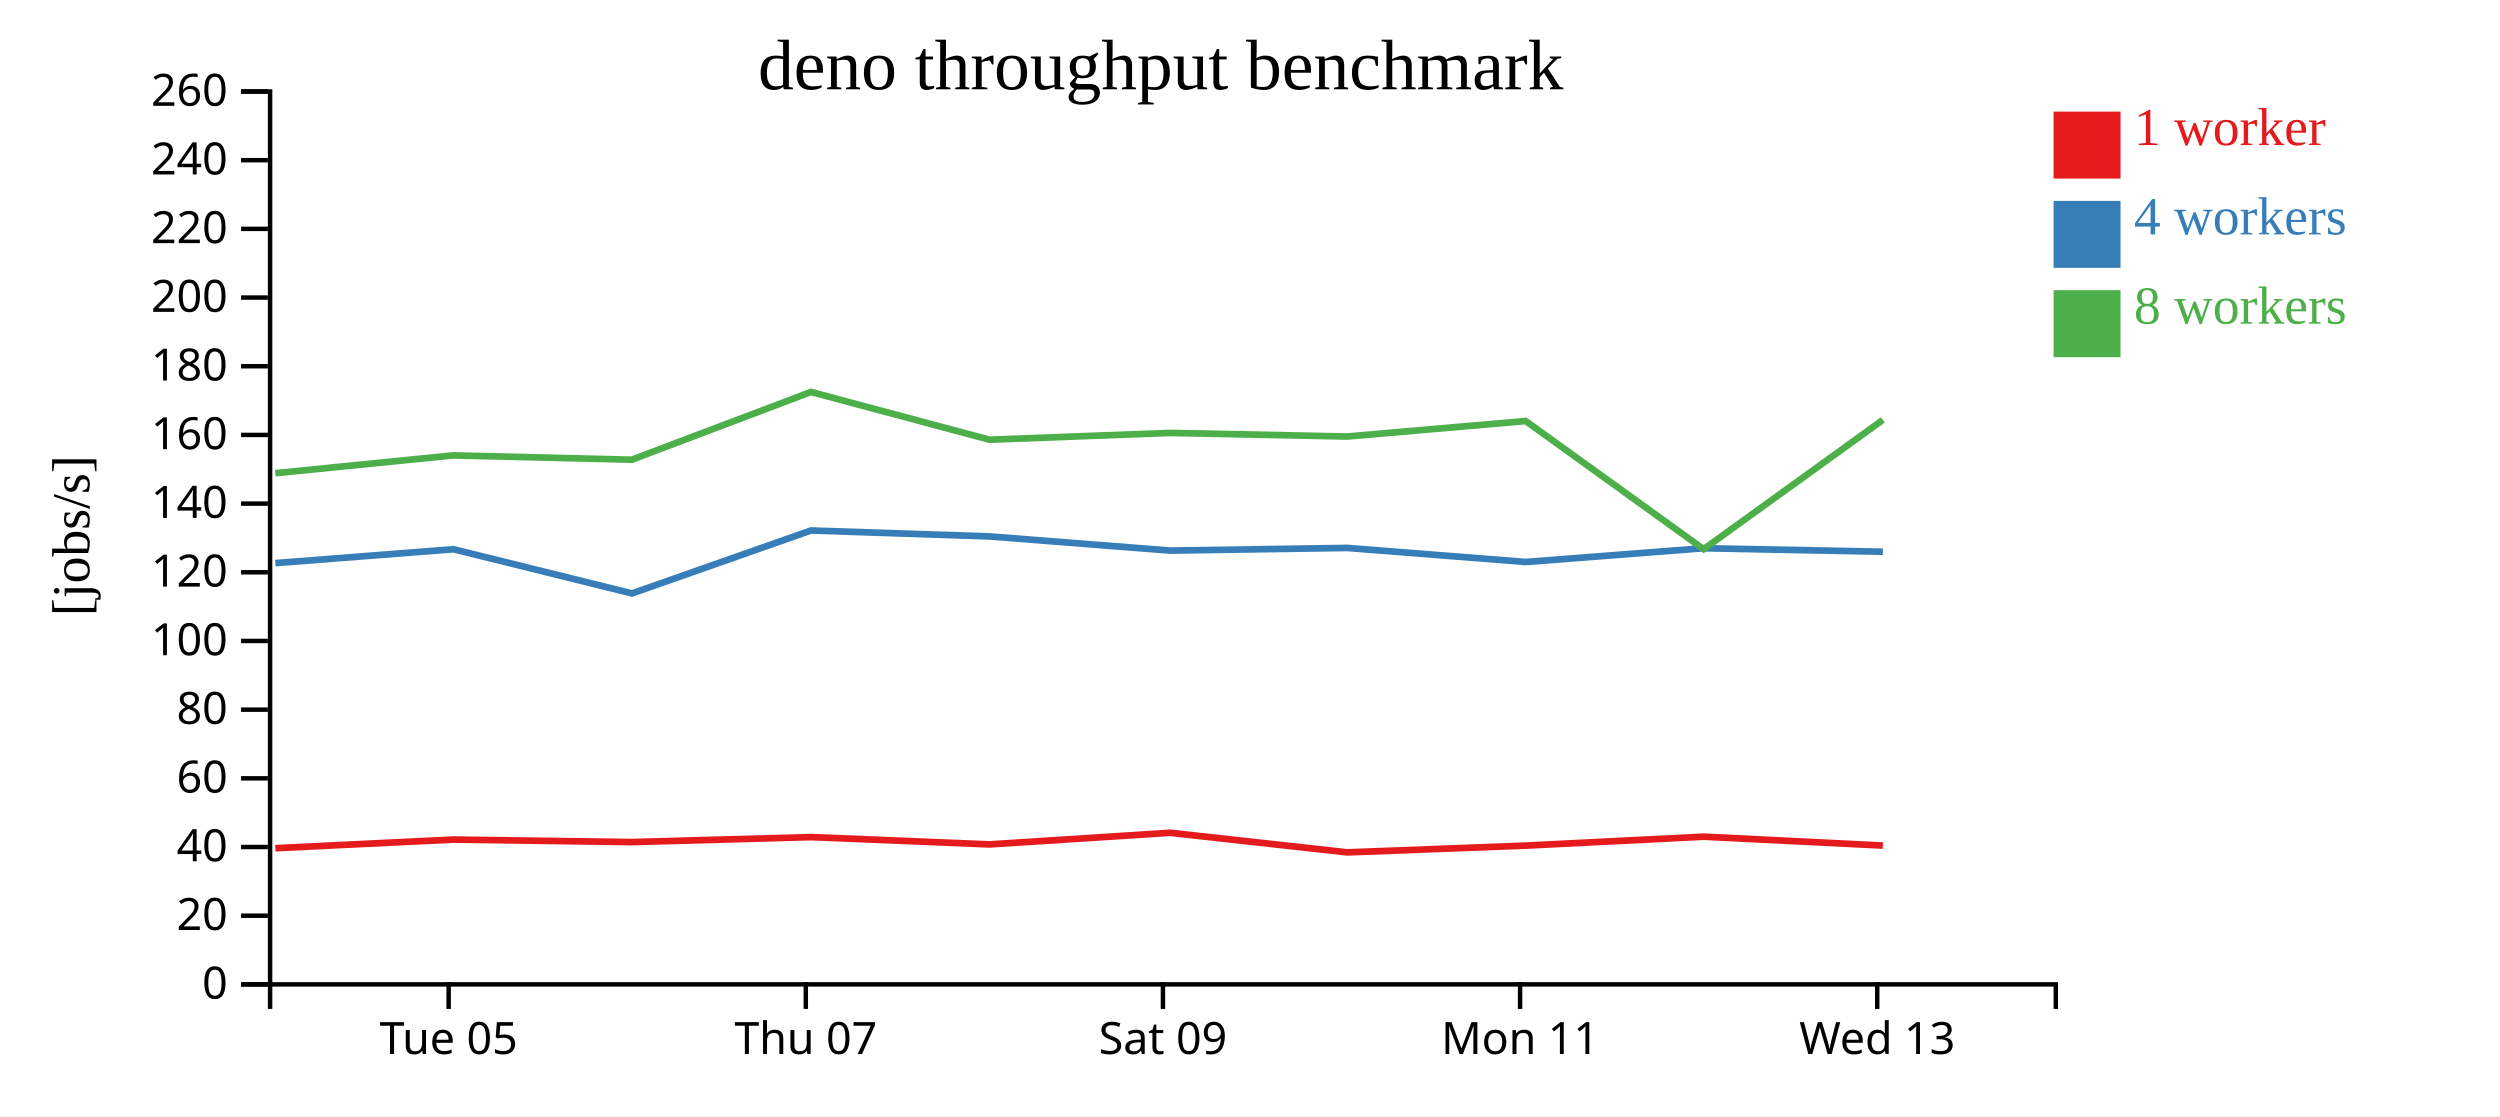
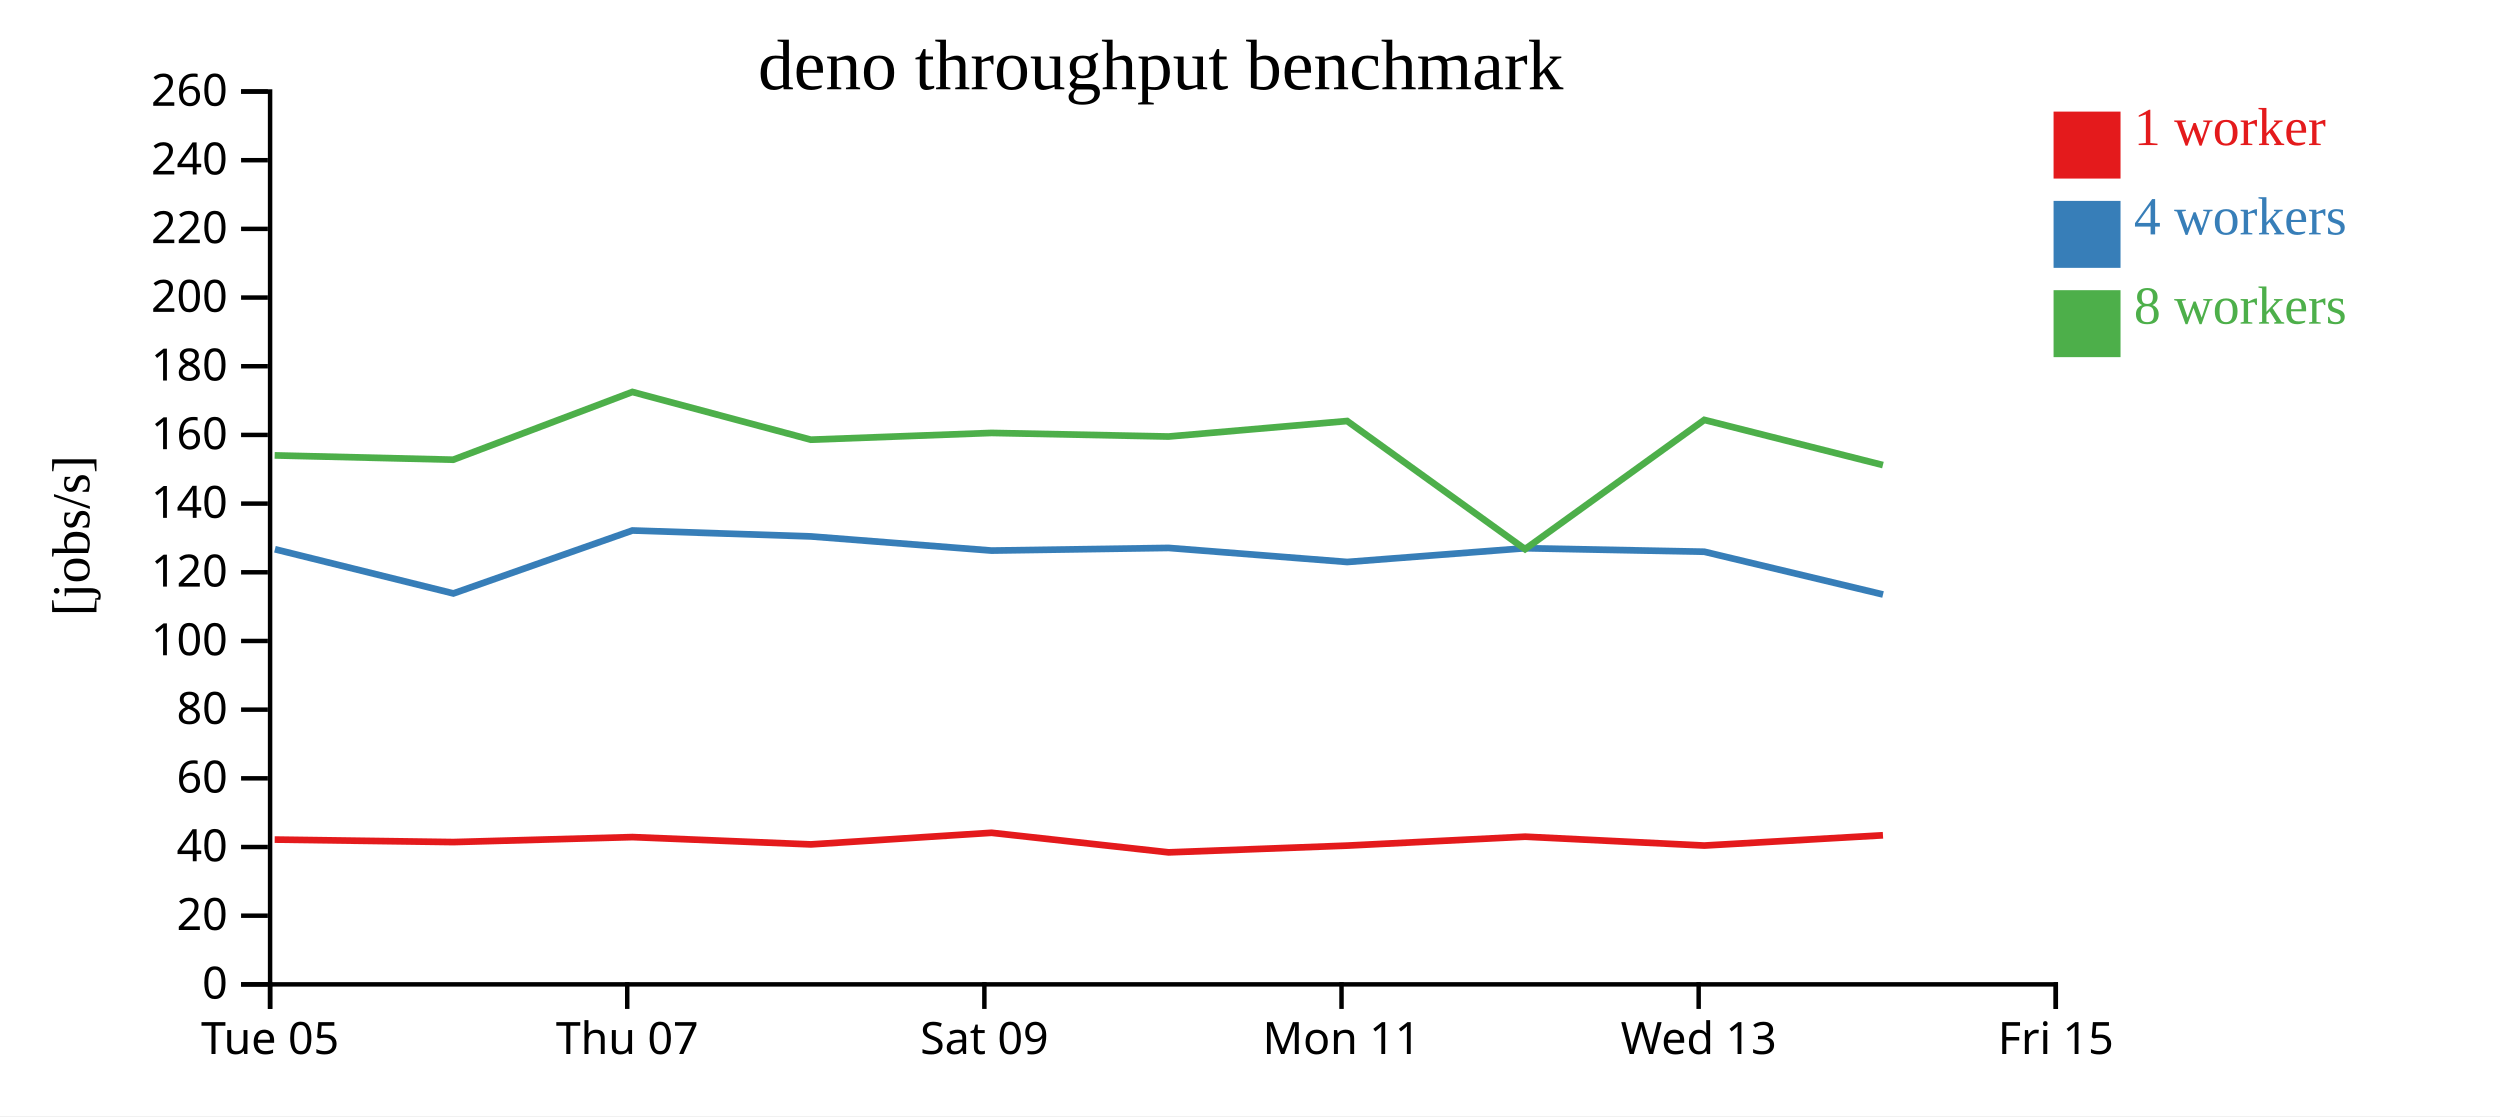
<svg xmlns="http://www.w3.org/2000/svg" width="560" height="250">
  <rect width="100%" height="100%" fill="white" />
  <g transform="translate(60,20)">
    <g transform="translate(0,200)" fill="none" font-size="10" font-family="sans-serif" text-anchor="middle">
      <path class="domain" stroke="currentColor" d="M0.5,6V0.5H400.5V6" />
-       <g class="tick" opacity="1" transform="translate(40.5,0)">
+       <g class="tick" opacity="1" transform="translate(0.5,0)">
        <line stroke="currentColor" y2="6" />
        <text fill="currentColor" y="9" dy="0.71em">Tue 05</text>
      </g>
-       <g class="tick" opacity="1" transform="translate(120.5,0)">
+       <g class="tick" opacity="1" transform="translate(80.5,0)">
        <line stroke="currentColor" y2="6" />
        <text fill="currentColor" y="9" dy="0.71em">Thu 07</text>
      </g>
-       <g class="tick" opacity="1" transform="translate(200.5,0)">
+       <g class="tick" opacity="1" transform="translate(160.5,0)">
        <line stroke="currentColor" y2="6" />
        <text fill="currentColor" y="9" dy="0.71em">Sat 09</text>
      </g>
-       <g class="tick" opacity="1" transform="translate(280.5,0)">
+       <g class="tick" opacity="1" transform="translate(240.5,0)">
        <line stroke="currentColor" y2="6" />
        <text fill="currentColor" y="9" dy="0.71em">Mon 11</text>
      </g>
-       <g class="tick" opacity="1" transform="translate(360.5,0)">
+       <g class="tick" opacity="1" transform="translate(320.5,0)">
        <line stroke="currentColor" y2="6" />
        <text fill="currentColor" y="9" dy="0.71em">Wed 13</text>
+       </g>
+       <g class="tick" opacity="1" transform="translate(400.5,0)">
+         <line stroke="currentColor" y2="6" />
+         <text fill="currentColor" y="9" dy="0.71em">Fri 15</text>
      </g>
    </g>
    <g fill="none" font-size="10" font-family="sans-serif" text-anchor="end">
      <path class="domain" stroke="currentColor" d="M-6,200.5H0.5V0.5H-6" />
      <g class="tick" opacity="1" transform="translate(0,200.5)">
        <line stroke="currentColor" x2="-6" />
        <text fill="currentColor" x="-9" dy="0.32em">0</text>
      </g>
      <g class="tick" opacity="1" transform="translate(0,185.1154)">
        <line stroke="currentColor" x2="-6" />
        <text fill="currentColor" x="-9" dy="0.32em">20</text>
      </g>
      <g class="tick" opacity="1" transform="translate(0,169.7308)">
        <line stroke="currentColor" x2="-6" />
        <text fill="currentColor" x="-9" dy="0.32em">40</text>
      </g>
      <g class="tick" opacity="1" transform="translate(0,154.3462)">
        <line stroke="currentColor" x2="-6" />
        <text fill="currentColor" x="-9" dy="0.32em">60</text>
      </g>
      <g class="tick" opacity="1" transform="translate(0,138.9615)">
        <line stroke="currentColor" x2="-6" />
        <text fill="currentColor" x="-9" dy="0.32em">80</text>
      </g>
      <g class="tick" opacity="1" transform="translate(0,123.5769)">
        <line stroke="currentColor" x2="-6" />
        <text fill="currentColor" x="-9" dy="0.32em">100</text>
      </g>
      <g class="tick" opacity="1" transform="translate(0,108.1923)">
        <line stroke="currentColor" x2="-6" />
        <text fill="currentColor" x="-9" dy="0.32em">120</text>
      </g>
      <g class="tick" opacity="1" transform="translate(0,92.80769)">
        <line stroke="currentColor" x2="-6" />
        <text fill="currentColor" x="-9" dy="0.32em">140</text>
      </g>
      <g class="tick" opacity="1" transform="translate(0,77.42308)">
        <line stroke="currentColor" x2="-6" />
        <text fill="currentColor" x="-9" dy="0.32em">160</text>
      </g>
      <g class="tick" opacity="1" transform="translate(0,62.03846)">
        <line stroke="currentColor" x2="-6" />
        <text fill="currentColor" x="-9" dy="0.32em">180</text>
      </g>
      <g class="tick" opacity="1" transform="translate(0,46.65385)">
        <line stroke="currentColor" x2="-6" />
        <text fill="currentColor" x="-9" dy="0.32em">200</text>
      </g>
      <g class="tick" opacity="1" transform="translate(0,31.26923)">
        <line stroke="currentColor" x2="-6" />
        <text fill="currentColor" x="-9" dy="0.32em">220</text>
      </g>
      <g class="tick" opacity="1" transform="translate(0,15.88462)">
        <line stroke="currentColor" x2="-6" />
        <text fill="currentColor" x="-9" dy="0.32em">240</text>
      </g>
      <g class="tick" opacity="1" transform="translate(0,0.5)">
        <line stroke="currentColor" x2="-6" />
        <text fill="currentColor" x="-9" dy="0.32em">260</text>
      </g>
    </g>
    <text text-anchor="middle" style="font-size: 12px" transform="rotate(-90)" y="-40" x="-100">[jobs/s]</text>
    <text text-anchor="middle" style="font-size: 16px" y="0" x="200">deno throughput benchmark</text>
-     <path class="line" fill="none" stroke="#e41a1c" stroke-width="1.5" d="M1.679,169.996L41.53,168.066L81.547,168.626L121.674,167.51L161.642,169.147L202.11,166.544L241.778,170.931L281.781,169.417L321.656,167.417L361.763,169.405" />
-     <path class="line" fill="none" stroke="#377eb8" stroke-width="1.5" d="M1.67,106.138L41.583,103.03L81.559,112.93L121.657,98.83L161.644,100.16L202.113,103.331L241.771,102.736L281.772,105.885L321.616,102.801L361.763,103.589" />
-     <path class="line" fill="none" stroke="#4daf4a" stroke-width="1.5" d="M1.656,85.995L41.523,82.008L81.513,82.977L121.652,67.799L161.622,78.491L202.1,76.976L241.756,77.783L281.756,74.309L321.609,103.014L361.764,74.062" />
+     <path class="line" fill="none" stroke="#e41a1c" stroke-width="1.5" d="M1.53,168.066L41.547,168.626L81.674,167.51L121.642,169.147L162.11,166.544L201.778,170.931L241.781,169.417L281.656,167.417L321.763,169.405L361.786,167.104" />
+     <path class="line" fill="none" stroke="#377eb8" stroke-width="1.5" d="M1.583,103.03L41.559,112.93L81.657,98.83L121.644,100.16L162.113,103.331L201.771,102.736L241.772,105.885L281.616,102.801L321.763,103.589L361.802,113.166" />
+     <path class="line" fill="none" stroke="#4daf4a" stroke-width="1.5" d="M1.523,82.008L41.513,82.977L81.652,67.799L121.622,78.491L162.1,76.976L201.756,77.783L241.756,74.309L281.609,103.014L321.764,74.062L361.776,84.175" />
    <rect class="dot" x="400" y="5" width="15" height="15" style="fill: #e41a1c;" />
    <rect class="dot" x="400" y="25" width="15" height="15" style="fill: #377eb8;" />
    <rect class="dot" x="400" y="45" width="15" height="15" style="fill: #4daf4a;" />
    <text class="label" x="418" y="12.5" style="fill: #e41a1c; alignment-baseline: middle;" text-anchor="left">1 worker</text>
    <text class="label" x="418" y="32.5" style="fill: #377eb8; alignment-baseline: middle;" text-anchor="left">4 workers</text>
    <text class="label" x="418" y="52.5" style="fill: #4daf4a; alignment-baseline: middle;" text-anchor="left">8 workers</text>
  </g>
</svg>
